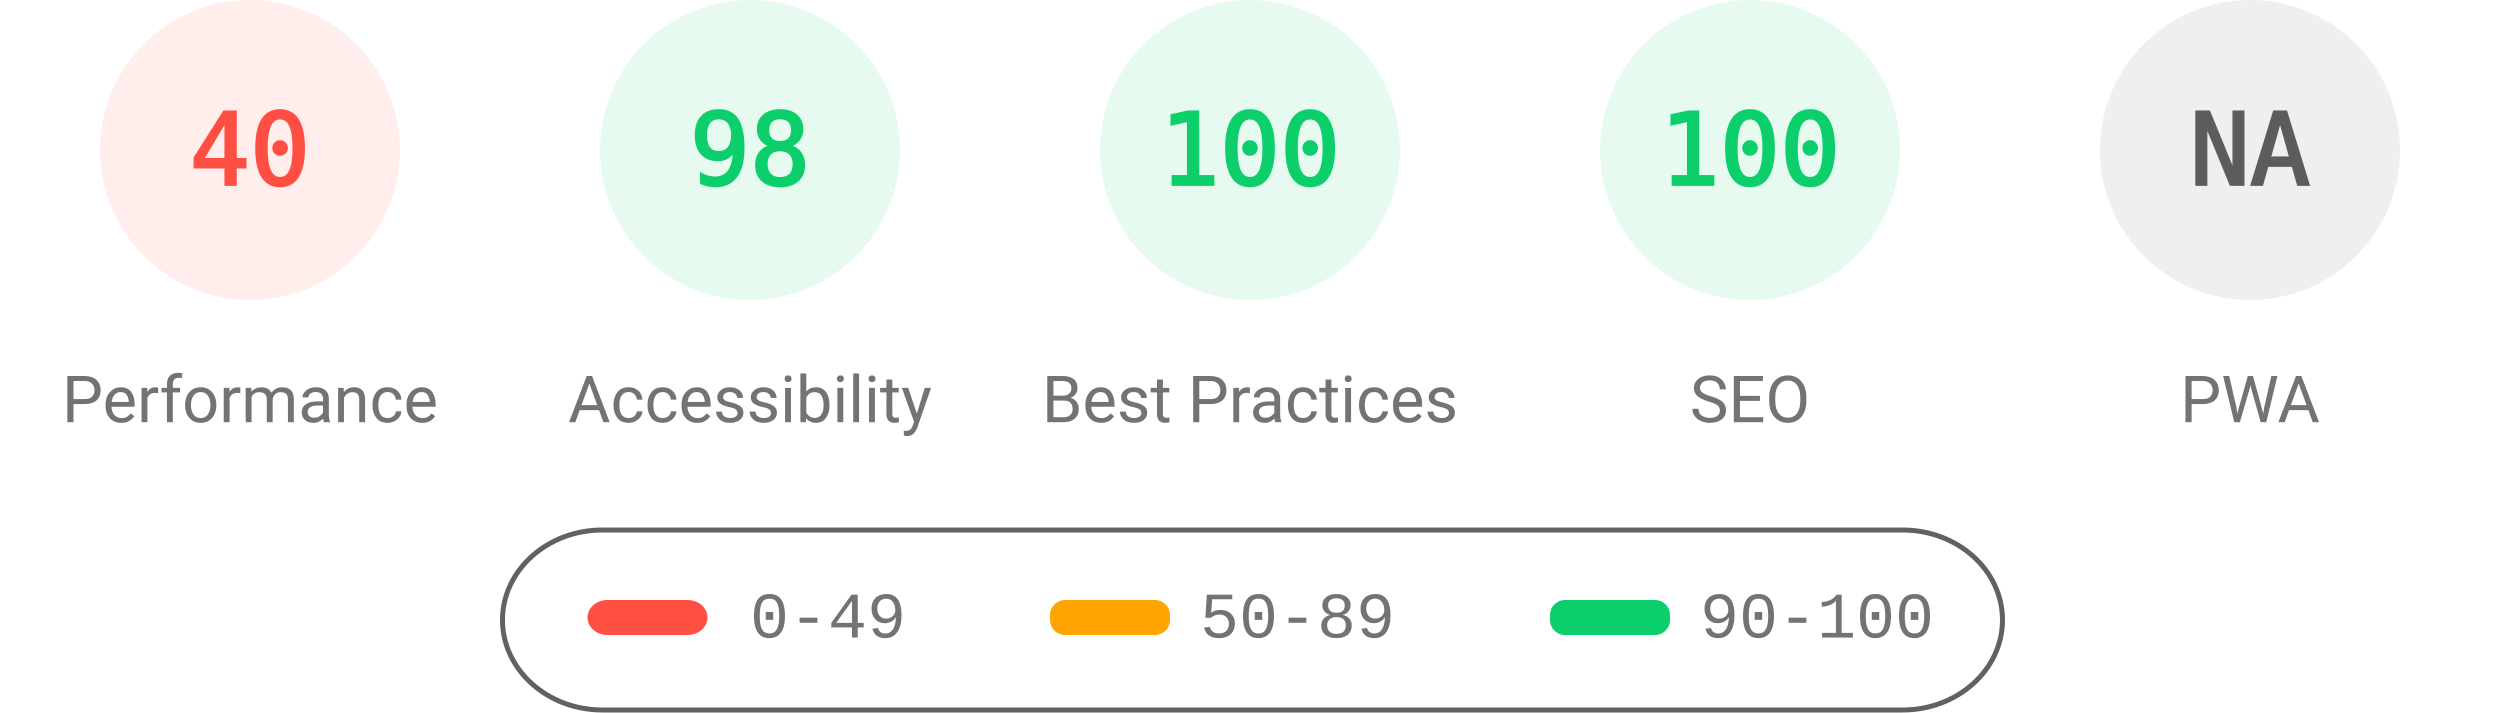
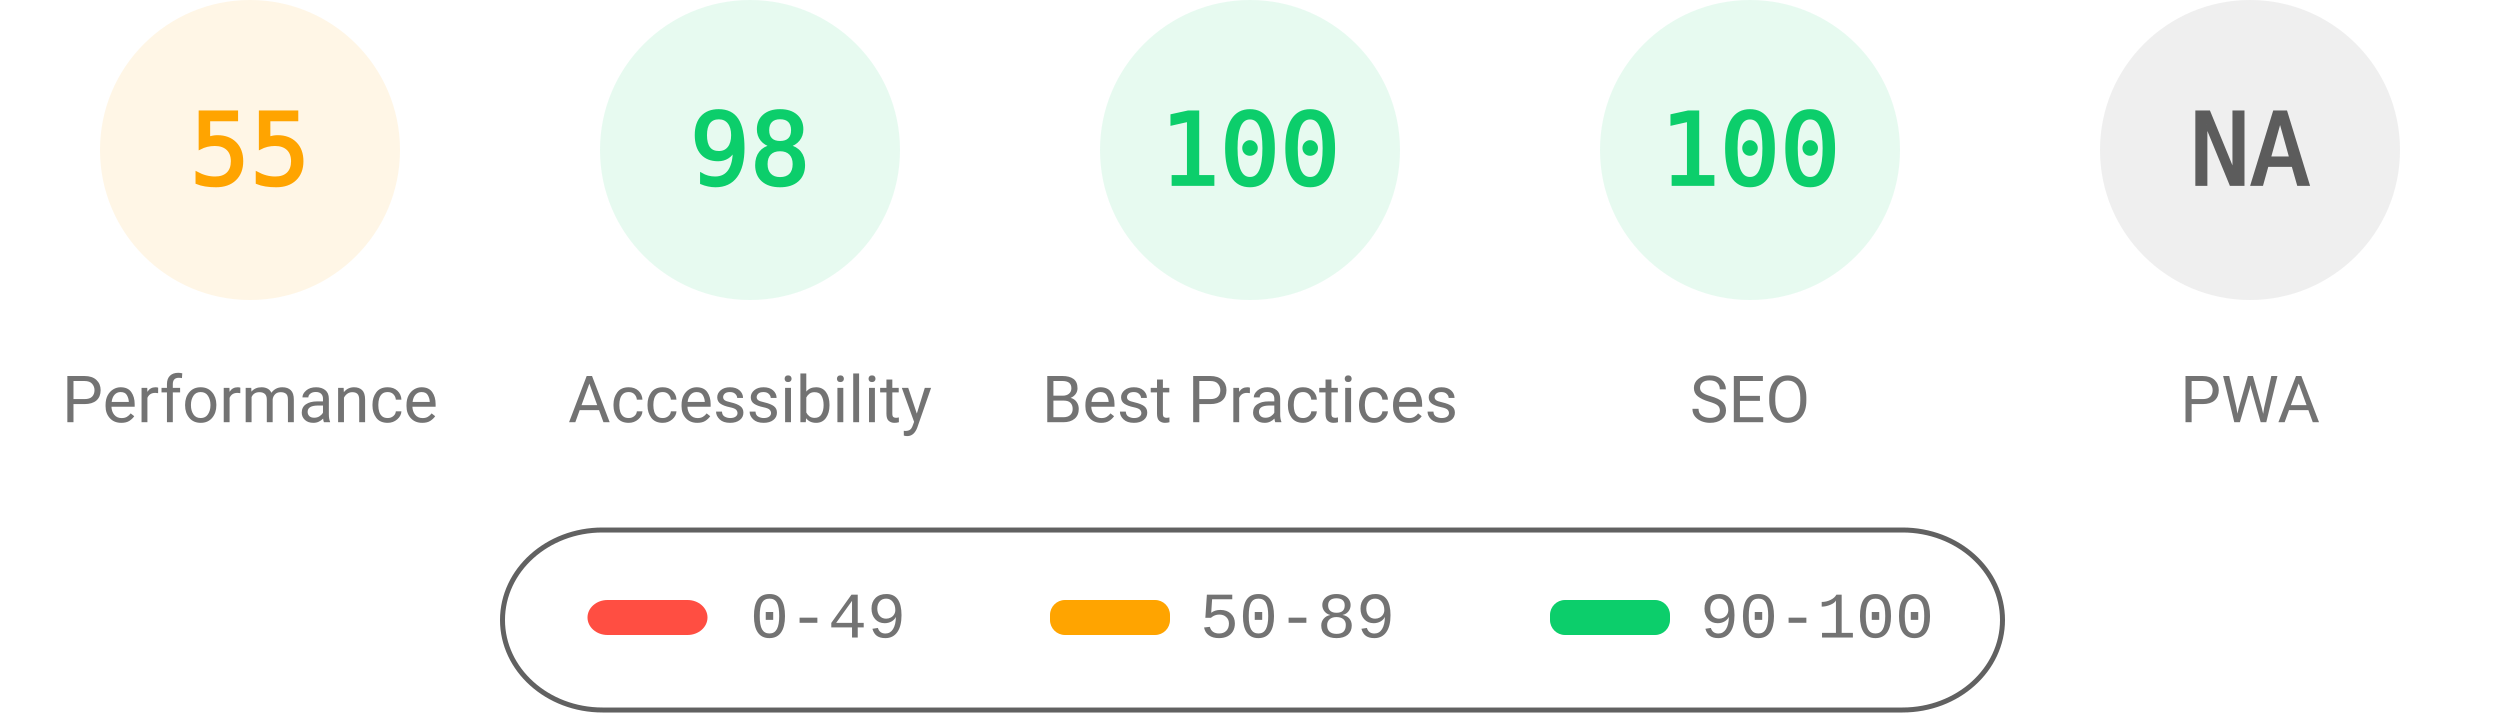
<svg xmlns="http://www.w3.org/2000/svg" fill="none" width="1000" height="285">
  <style>.gauge-base{opacity:.1}.gauge-arc{fill:none;animation-delay:250ms;stroke-linecap:round;transform:rotate(-90deg);transform-origin:100px 60px;animation:load-gauge 1s ease forwards}.guage-text{font-size:40px;font-family:monospace;text-align:center}.guage-red{color:#ff4e42;fill:#ff4e42;stroke:#ff4e42}.guage-orange{color:#ffa400;fill:#ffa400;stroke:#ffa400}.guage-green{color:#0cce6b;fill:#0cce6b;stroke:#0cce6b}.guage-undefined{color:#5c5c5c;fill:#5c5c5c;stroke:#5c5c5c}.guage-title{color:#737373;fill:#737373;stroke:none;font-size:26px;line-height:26px;font-family:Roboto,Halvetica,Arial,sans-serif}@keyframes load-gauge{from{stroke-dasharray:0 352.858}}</style>
-   <svg class="guage-div guage-perf guage-red" viewBox="0 0 200 200" width="200" height="200">
+   <svg class="guage-div guage-perf guage-orange" viewBox="0 0 200 200" width="200" height="200">
    <circle class="gauge-base" r="56" cx="100" cy="60" stroke-width="8" />
-     <circle class="gauge-arc guage-arc-1" r="56" cx="100" cy="60" stroke-width="8" style="stroke-dasharray:140.743,351.858" />
-     <text class="guage-text" x="100" y="60" alignment-baseline="central" dominant-baseline="central" text-anchor="middle">40</text>
+     <circle class="gauge-arc guage-arc-1" r="56" cx="100" cy="60" stroke-width="8" style="stroke-dasharray:193.522,351.858" />
+     <text class="guage-text" x="100" y="60" alignment-baseline="central" dominant-baseline="central" text-anchor="middle">55</text>
    <text class="guage-title" x="100" y="160" alignment-baseline="central" dominant-baseline="central" text-anchor="middle">Performance</text>
  </svg>
  <svg class="guage-div guage-acc guage-green" viewBox="0 0 200 200" width="200" height="200" x="200">
    <circle class="gauge-base" r="56" cx="100" cy="60" stroke-width="8" />
    <circle class="gauge-arc guage-arc-2" r="56" cx="100" cy="60" stroke-width="8" style="stroke-dasharray:344.821,351.858" />
    <text class="guage-text" x="100" y="60" alignment-baseline="central" dominant-baseline="central" text-anchor="middle">98</text>
    <text class="guage-title" x="100" y="160" alignment-baseline="central" dominant-baseline="central" text-anchor="middle">Accessibility</text>
  </svg>
  <svg class="guage-div guage-best guage-green" viewBox="0 0 200 200" width="200" height="200" x="400">
    <circle class="gauge-base" r="56" cx="100" cy="60" stroke-width="8" />
    <circle class="gauge-arc guage-arc-3" r="56" cx="100" cy="60" stroke-width="8" style="stroke-dasharray:351.858,351.858" />
    <text class="guage-text" x="100" y="60" alignment-baseline="central" dominant-baseline="central" text-anchor="middle">100</text>
    <text class="guage-title" x="100" y="160" alignment-baseline="central" dominant-baseline="central" text-anchor="middle">Best Practices</text>
  </svg>
  <svg class="guage-div guage-seo guage-green" viewBox="0 0 200 200" width="200" height="200" x="600">
    <circle class="gauge-base" r="56" cx="100" cy="60" stroke-width="8" />
    <circle class="gauge-arc guage-arc-4" r="56" cx="100" cy="60" stroke-width="8" style="stroke-dasharray:351.858,351.858" />
    <text class="guage-text" x="100" y="60" alignment-baseline="central" dominant-baseline="central" text-anchor="middle">100</text>
    <text class="guage-title" x="100" y="160" alignment-baseline="central" dominant-baseline="central" text-anchor="middle">SEO</text>
  </svg>
  <svg class="guage-div guage-pwa guage-undefined" viewBox="0 0 200 200" width="200" height="200" x="800">
    <circle class="gauge-base" r="56" cx="100" cy="60" stroke-width="8" />
    <circle class="gauge-arc guage-arc-4" r="56" cx="100" cy="60" stroke-width="8" style="stroke-dasharray:351.858,351.858" />
    <text class="guage-text" x="100" y="60" alignment-baseline="central" dominant-baseline="central" text-anchor="middle">NA</text>
    <text class="guage-title" x="100" y="160" alignment-baseline="central" dominant-baseline="central" text-anchor="middle">PWA</text>
  </svg>
  <svg width="604" height="76" x="200" y="210">
    <path fill="none" id="canvas_background" d="M-1-1h604v80H-1z" />
    <rect fill-opacity="0" stroke="#616161" stroke-width="2" rx="40" id="svg_2" height="72" width="600" y="2" x="1" fill="#000" />
    <rect stroke="#000" rx="8" id="svg_3" height="14" width="48" y="30" x="35" stroke-opacity="null" stroke-width="0" fill="#ff4e42" />
    <rect stroke="#000" rx="6" id="svg_4" height="14" width="48" y="30" x="220" stroke-opacity="null" stroke-width="0" fill="#ffa400" />
    <rect stroke="#000" rx="6" id="svg_5" height="14" width="48" y="30" x="420" stroke-opacity="null" stroke-width="0" fill="#0cce6b" />
    <text xml:space="preserve" text-anchor="start" font-family="'Courier New', Courier, monospace" font-size="26" id="svg_6" y="45" x="100" stroke-opacity="null" stroke-width="0" stroke="#000" fill="#737373">0-49</text>
    <text xml:space="preserve" text-anchor="start" font-family="'Courier New', Courier, monospace" font-size="26" id="svg_7" y="45" x="280" stroke-opacity="null" stroke-width="0" stroke="#000" fill="#737373">50-89</text>
    <text xml:space="preserve" text-anchor="start" font-family="'Courier New', Courier, monospace" font-size="26" id="svg_8" y="45" x="480" stroke-opacity="null" stroke-width="0" stroke="#000" fill="#737373">90-100</text>
  </svg>
</svg>
